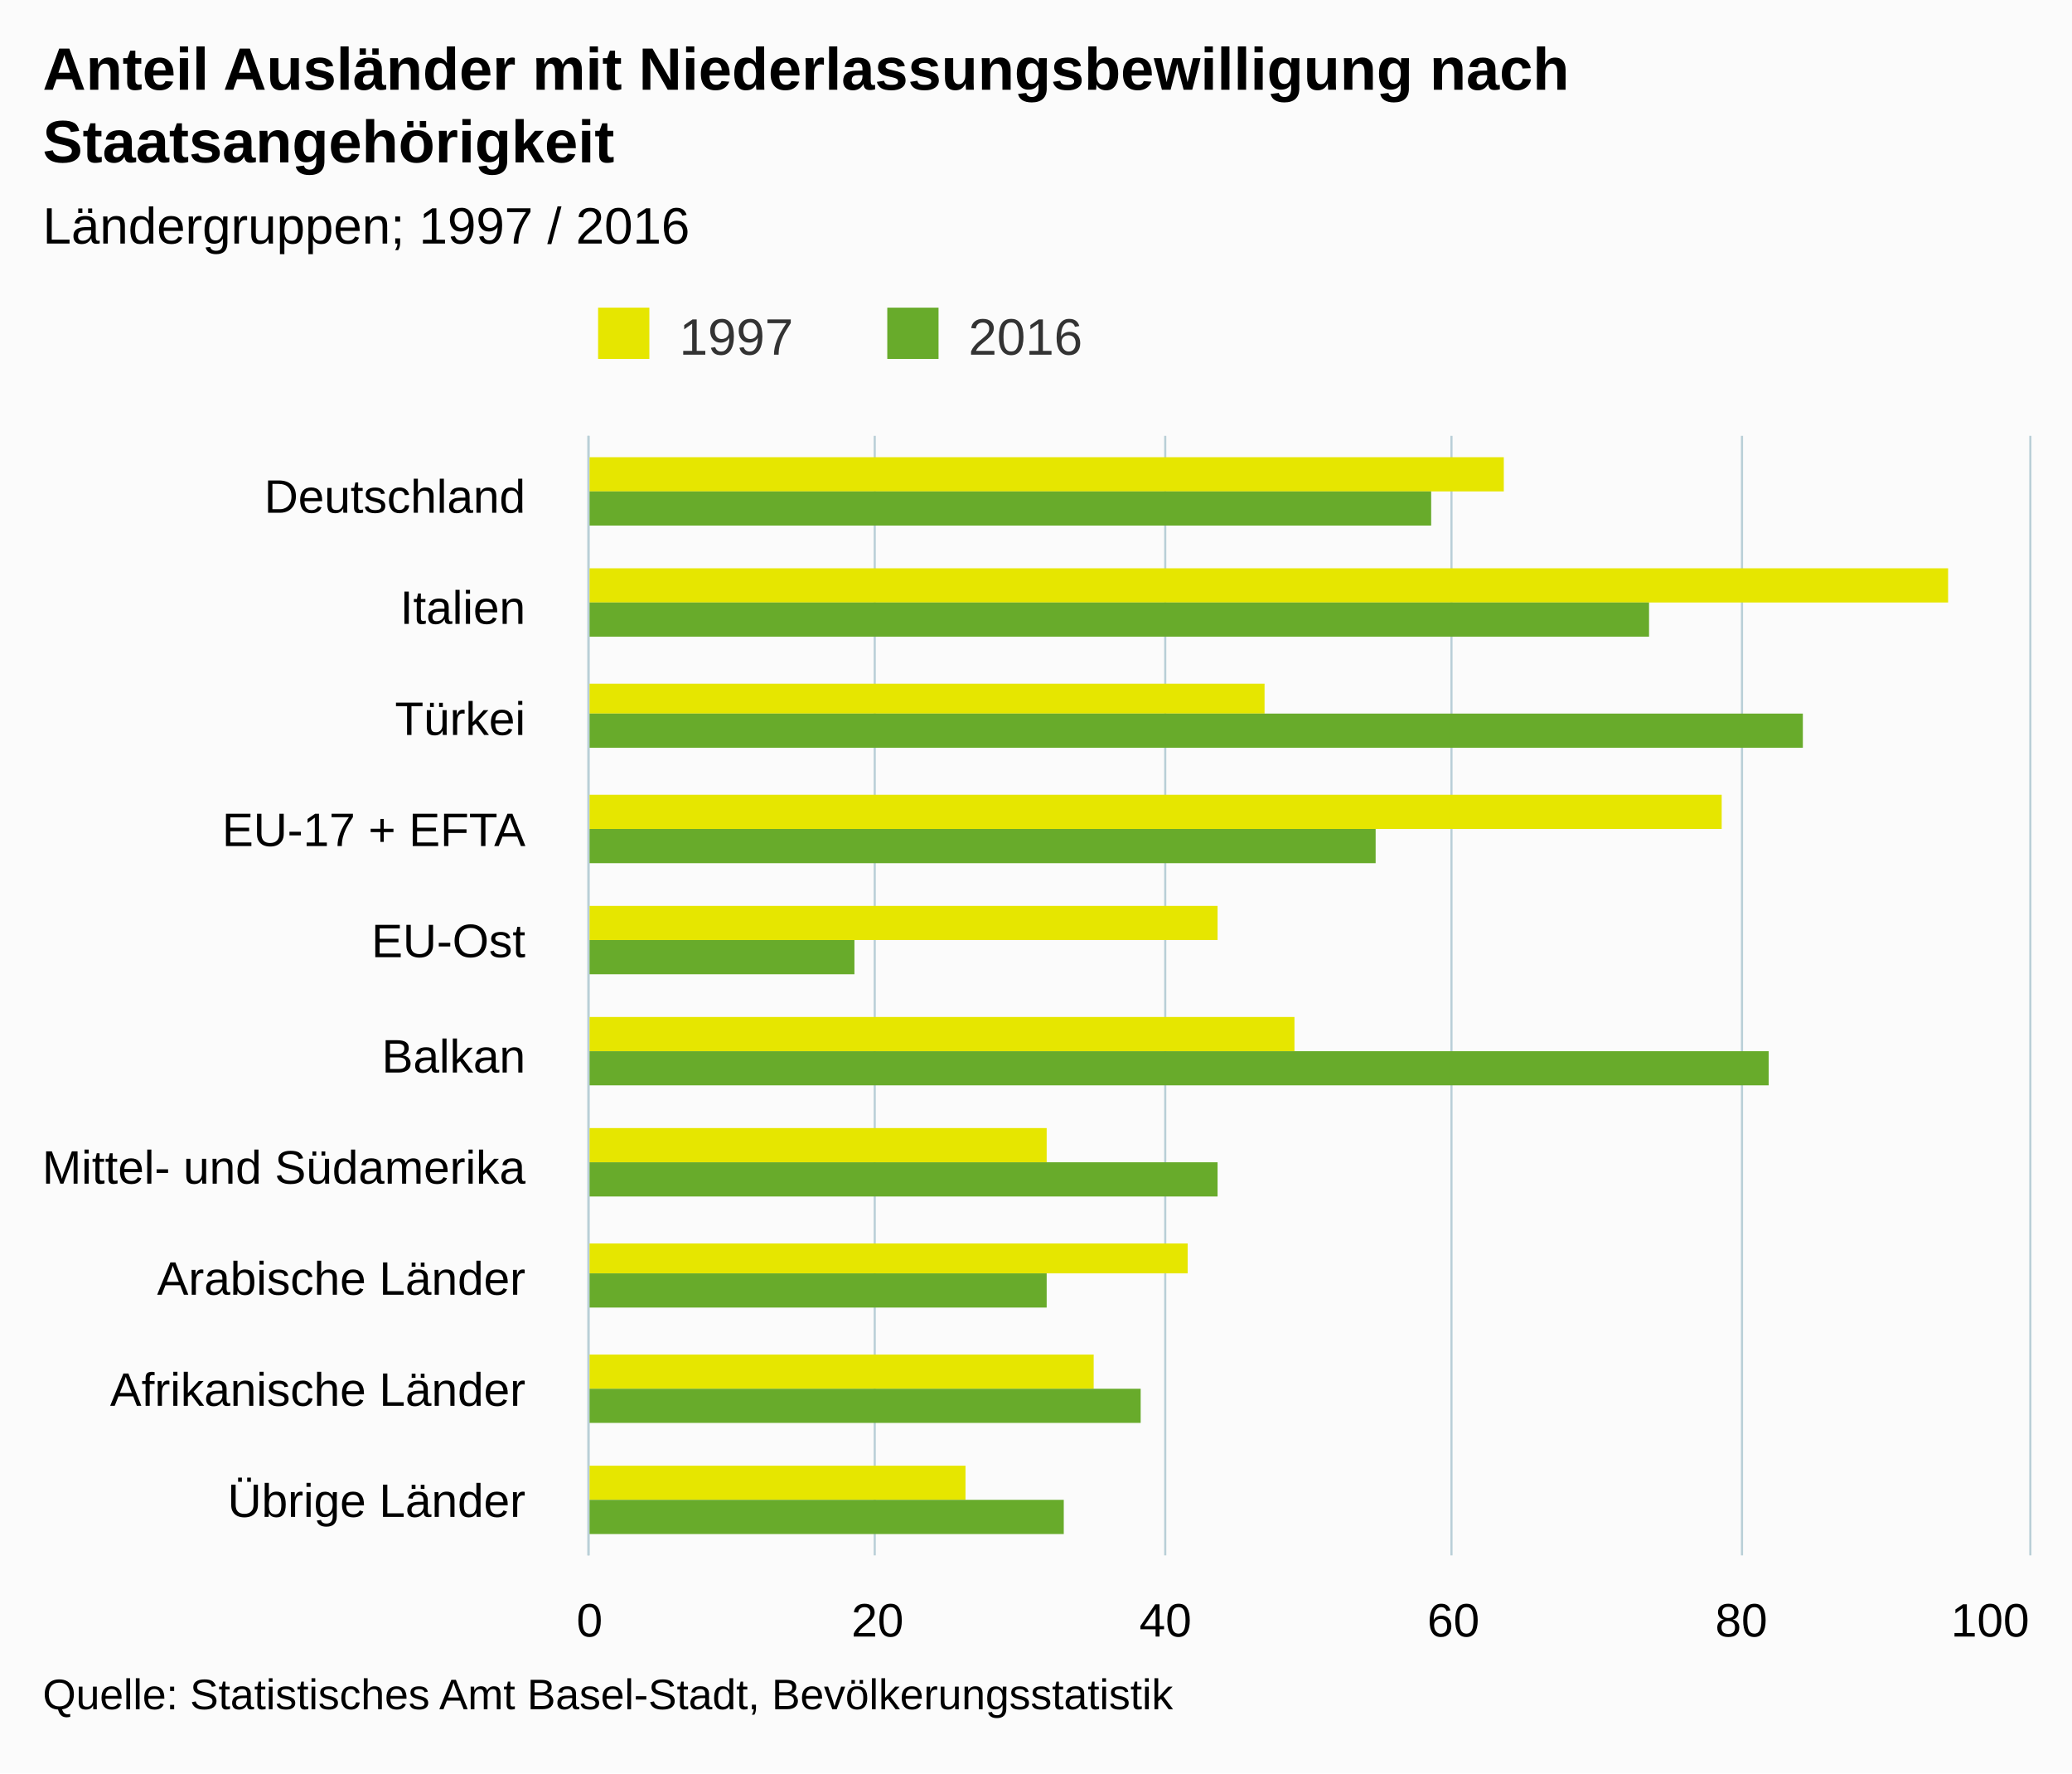
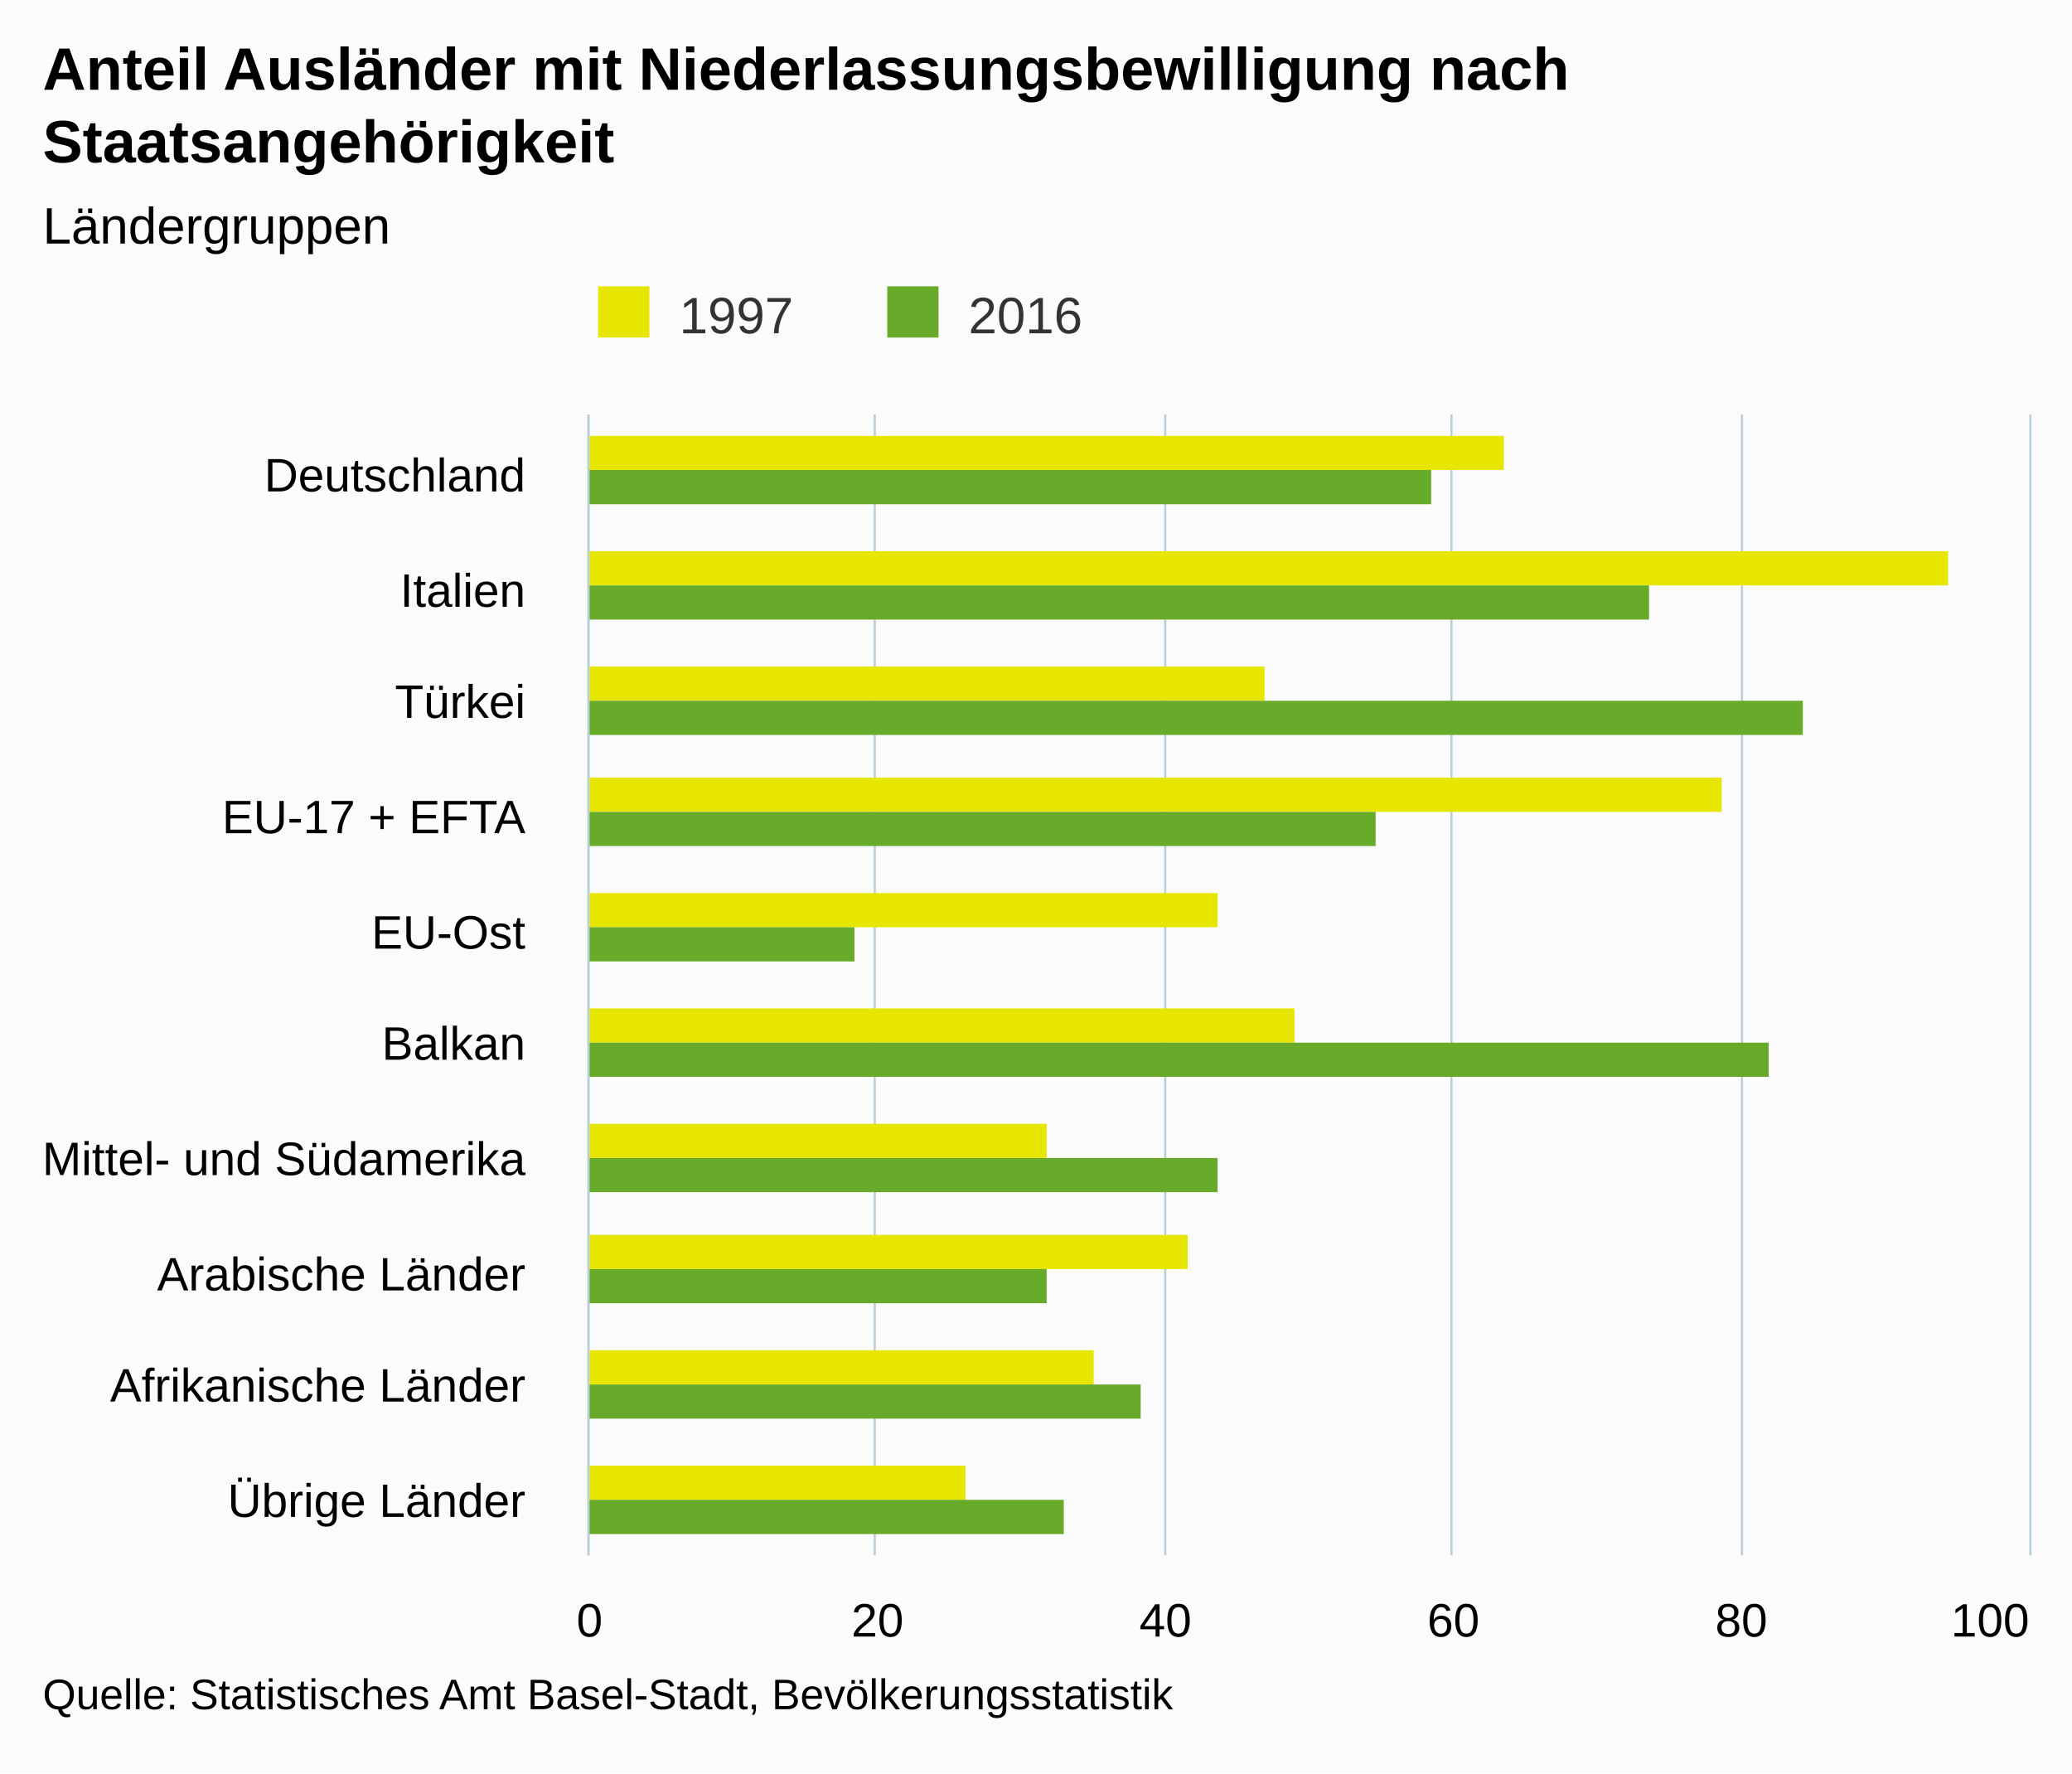
<svg xmlns="http://www.w3.org/2000/svg" version="1.1" class="highcharts-root" style="font-family:arial;font-size:12px;" viewBox="0 0 485 415">
  <defs>
    <clipPath>
-       <rect x="0" y="0" width="262" height="337" fill="none" />
+       <rect x="0" y="0" width="267" height="337" fill="none" />
    </clipPath>
    <clipPath id="a">
-       <rect x="0" y="0" width="262" height="337" fill="none" />
+       <rect x="0" y="0" width="267" height="337" fill="none" />
    </clipPath>
  </defs>
  <rect fill="#fbfbfb" class="highcharts-background" x="0" y="0" width="485" height="415" rx="0" ry="0" />
-   <rect fill="none" class="highcharts-plot-background" x="138" y="102" width="337" height="262" />
+   <rect fill="none" class="highcharts-plot-background" x="138" y="97" width="337" height="267" />
  <g class="highcharts-pane-group" />
  <g class="highcharts-grid highcharts-xaxis-grid ">
-     <path fill="none" class="highcharts-grid-line" d="M 138 128.5 L 475 128.5" opacity="1" />
-     <path fill="none" class="highcharts-grid-line" d="M 138 154.5 L 475 154.5" opacity="1" />
-     <path fill="none" class="highcharts-grid-line" d="M 138 181.5 L 475 181.5" opacity="1" />
-     <path fill="none" class="highcharts-grid-line" d="M 138 207.5 L 475 207.5" opacity="1" />
-     <path fill="none" class="highcharts-grid-line" d="M 138 233.5 L 475 233.5" opacity="1" />
-     <path fill="none" class="highcharts-grid-line" d="M 138 259.5 L 475 259.5" opacity="1" />
-     <path fill="none" class="highcharts-grid-line" d="M 138 285.5 L 475 285.5" opacity="1" />
-     <path fill="none" class="highcharts-grid-line" d="M 138 312.5 L 475 312.5" opacity="1" />
-     <path fill="none" class="highcharts-grid-line" d="M 138 338.5 L 475 338.5" opacity="1" />
+     <path fill="none" class="highcharts-grid-line" d="M 138 124.5 L 475 124.5" opacity="1" />
+     <path fill="none" class="highcharts-grid-line" d="M 138 150.5 L 475 150.5" opacity="1" />
+     <path fill="none" class="highcharts-grid-line" d="M 138 177.5 L 475 177.5" opacity="1" />
+     <path fill="none" class="highcharts-grid-line" d="M 138 204.5 L 475 204.5" opacity="1" />
+     <path fill="none" class="highcharts-grid-line" d="M 138 230.5 L 475 230.5" opacity="1" />
+     <path fill="none" class="highcharts-grid-line" d="M 138 257.5 L 475 257.5" opacity="1" />
+     <path fill="none" class="highcharts-grid-line" d="M 138 284.5 L 475 284.5" opacity="1" />
+     <path fill="none" class="highcharts-grid-line" d="M 138 311.5 L 475 311.5" opacity="1" />
+     <path fill="none" class="highcharts-grid-line" d="M 138 337.5 L 475 337.5" opacity="1" />
    <path fill="none" class="highcharts-grid-line" d="M 138 364.5 L 475 364.5" opacity="1" />
-     <path fill="none" class="highcharts-grid-line" d="M 138 102.5 L 475 102.5" opacity="1" />
+     <path fill="none" class="highcharts-grid-line" d="M 138 97.5 L 475 97.5" opacity="1" />
  </g>
  <g class="highcharts-grid highcharts-yaxis-grid ">
-     <path fill="none" stroke="#B9CFD7" stroke-width="0.5" class="highcharts-grid-line" d="M 137.75 102 L 137.75 364" opacity="1" />
-     <path fill="none" stroke="#B9CFD7" stroke-width="0.5" class="highcharts-grid-line" d="M 204.75 102 L 204.75 364" opacity="1" />
-     <path fill="none" stroke="#B9CFD7" stroke-width="0.5" class="highcharts-grid-line" d="M 272.75 102 L 272.75 364" opacity="1" />
-     <path fill="none" stroke="#B9CFD7" stroke-width="0.5" class="highcharts-grid-line" d="M 339.75 102 L 339.75 364" opacity="1" />
-     <path fill="none" stroke="#B9CFD7" stroke-width="0.5" class="highcharts-grid-line" d="M 407.75 102 L 407.75 364" opacity="1" />
-     <path fill="none" stroke="#B9CFD7" stroke-width="0.5" class="highcharts-grid-line" d="M 475.25 102 L 475.25 364" opacity="1" />
+     <path fill="none" stroke="#B9CFD7" stroke-width="0.5" class="highcharts-grid-line" d="M 137.75 97 L 137.75 364" opacity="1" />
+     <path fill="none" stroke="#B9CFD7" stroke-width="0.5" class="highcharts-grid-line" d="M 204.75 97 L 204.75 364" opacity="1" />
+     <path fill="none" stroke="#B9CFD7" stroke-width="0.5" class="highcharts-grid-line" d="M 272.75 97 L 272.75 364" opacity="1" />
+     <path fill="none" stroke="#B9CFD7" stroke-width="0.5" class="highcharts-grid-line" d="M 339.75 97 L 339.75 364" opacity="1" />
+     <path fill="none" stroke="#B9CFD7" stroke-width="0.5" class="highcharts-grid-line" d="M 407.75 97 L 407.75 364" opacity="1" />
+     <path fill="none" stroke="#B9CFD7" stroke-width="0.5" class="highcharts-grid-line" d="M 475.25 97 L 475.25 364" opacity="1" />
  </g>
-   <rect fill="none" class="highcharts-plot-border" x="138" y="102" width="337" height="262" />
+   <rect fill="none" class="highcharts-plot-border" x="138" y="97" width="337" height="267" />
  <g class="highcharts-axis highcharts-xaxis ">
-     <path fill="none" class="highcharts-axis-line" stroke="#B9CFD7" stroke-width="0.5" d="M 137.75 102 L 137.75 364" />
+     <path fill="none" class="highcharts-axis-line" stroke="#B9CFD7" stroke-width="0.5" d="M 137.75 97 L 137.75 364" />
  </g>
  <g class="highcharts-axis highcharts-yaxis ">
    <path fill="none" class="highcharts-axis-line" d="M 138 364 L 475 364" />
  </g>
  <g class="highcharts-series-group">
    <g class="highcharts-series highcharts-series-0 highcharts-column-series highcharts-color-undefined " transform="translate(475,364) rotate(90) scale(-1,1) scale(1 1)" clip-path="url(#a)">
-       <rect x="249" y="123" width="8" height="215" fill="#E6E600" class="highcharts-point" />
-       <rect x="223" y="19" width="8" height="319" fill="#E6E600" class="highcharts-point" />
-       <rect x="197" y="179" width="7" height="159" fill="#E6E600" class="highcharts-point" />
-       <rect x="170" y="72" width="8" height="266" fill="#E6E600" class="highcharts-point" />
-       <rect x="144" y="190" width="8" height="148" fill="#E6E600" class="highcharts-point" />
-       <rect x="118" y="172" width="8" height="166" fill="#E6E600" class="highcharts-point" />
-       <rect x="92" y="230" width="8" height="108" fill="#E6E600" class="highcharts-point" />
-       <rect x="66" y="197" width="7" height="141" fill="#E6E600" class="highcharts-point" />
-       <rect x="39" y="219" width="8" height="119" fill="#E6E600" class="highcharts-point" />
+       <rect x="254" y="123" width="8" height="215" fill="#E6E600" class="highcharts-point" />
+       <rect x="227" y="19" width="8" height="319" fill="#E6E600" class="highcharts-point" />
+       <rect x="200" y="179" width="8" height="159" fill="#E6E600" class="highcharts-point" />
+       <rect x="174" y="72" width="8" height="266" fill="#E6E600" class="highcharts-point" />
+       <rect x="147" y="190" width="8" height="148" fill="#E6E600" class="highcharts-point" />
+       <rect x="120" y="172" width="8" height="166" fill="#E6E600" class="highcharts-point" />
+       <rect x="93" y="230" width="8" height="108" fill="#E6E600" class="highcharts-point" />
+       <rect x="67" y="197" width="8" height="141" fill="#E6E600" class="highcharts-point" />
+       <rect x="40" y="219" width="8" height="119" fill="#E6E600" class="highcharts-point" />
      <rect x="13" y="249" width="8" height="89" fill="#E6E600" class="highcharts-point" />
    </g>
    <g class="highcharts-markers highcharts-series-0 highcharts-column-series highcharts-color-undefined " transform="translate(475,364) rotate(90) scale(-1,1) scale(1 1)" clip-path="none" />
    <g class="highcharts-series highcharts-series-1 highcharts-column-series highcharts-color-undefined " transform="translate(475,364) rotate(90) scale(-1,1) scale(1 1)" clip-path="url(#a)">
-       <rect x="241" y="140" width="8" height="198" fill="#68AB2B" class="highcharts-point" />
-       <rect x="215" y="89" width="8" height="249" fill="#68AB2B" class="highcharts-point" />
-       <rect x="189" y="53" width="8" height="285" fill="#68AB2B" class="highcharts-point" />
-       <rect x="162" y="153" width="8" height="185" fill="#68AB2B" class="highcharts-point" />
-       <rect x="136" y="275" width="8" height="63" fill="#68AB2B" class="highcharts-point" />
-       <rect x="110" y="61" width="8" height="277" fill="#68AB2B" class="highcharts-point" />
-       <rect x="84" y="190" width="8" height="148" fill="#68AB2B" class="highcharts-point" />
-       <rect x="58" y="230" width="8" height="108" fill="#68AB2B" class="highcharts-point" />
-       <rect x="31" y="208" width="8" height="130" fill="#68AB2B" class="highcharts-point" />
+       <rect x="246" y="140" width="8" height="198" fill="#68AB2B" class="highcharts-point" />
+       <rect x="219" y="89" width="8" height="249" fill="#68AB2B" class="highcharts-point" />
+       <rect x="192" y="53" width="8" height="285" fill="#68AB2B" class="highcharts-point" />
+       <rect x="166" y="153" width="8" height="185" fill="#68AB2B" class="highcharts-point" />
+       <rect x="139" y="275" width="8" height="63" fill="#68AB2B" class="highcharts-point" />
+       <rect x="112" y="61" width="8" height="277" fill="#68AB2B" class="highcharts-point" />
+       <rect x="85" y="190" width="8" height="148" fill="#68AB2B" class="highcharts-point" />
+       <rect x="59" y="230" width="8" height="108" fill="#68AB2B" class="highcharts-point" />
+       <rect x="32" y="208" width="8" height="130" fill="#68AB2B" class="highcharts-point" />
      <rect x="5" y="226" width="8" height="112" fill="#68AB2B" class="highcharts-point" />
    </g>
    <g class="highcharts-markers highcharts-series-1 highcharts-column-series highcharts-color-undefined " transform="translate(475,364) rotate(90) scale(-1,1) scale(1 1)" clip-path="none" />
  </g>
  <text x="10" text-anchor="start" class="highcharts-title" style="color:#000000;font-size:14px;font-weight:bold;fill:#000000;" y="21">
    <tspan>Anteil Ausländer mit Niederlassungsbewilligung nach</tspan>
    <tspan dy="17" x="10">Staatsangehörigkeit</tspan>
  </text>
  <text x="10" text-anchor="start" class="highcharts-subtitle" style="color:#000000;font-size:12px;font-weight:normal;font-family:arial;fill:#000000;" y="57">
-     <tspan>Ländergruppen; 1997 / 2016</tspan>
+     <tspan>Ländergruppen</tspan>
  </text>
-   <g class="highcharts-legend" transform="translate(130,65)">
+   <g class="highcharts-legend" transform="translate(130,60)">
    <rect fill="none" class="highcharts-legend-box" rx="0" ry="0" x="0" y="0" width="131" height="25" visibility="visible" />
    <g>
      <g>
        <g class="highcharts-legend-item highcharts-column-series highcharts-color-undefined highcharts-series-0" transform="translate(8,3)">
          <text x="21" style="color:#333333;font-size:12px;font-weight:normal;cursor:pointer;fill:#333333;" text-anchor="start" y="15">
            <tspan>1997</tspan>
          </text>
          <rect x="2" y="4" width="12" height="12" fill="#E6E600" class="highcharts-point" />
        </g>
        <g class="highcharts-legend-item highcharts-column-series highcharts-color-undefined highcharts-series-1" transform="translate(75.6875,3)">
          <text x="21" y="15" style="color:#333333;font-size:12px;font-weight:normal;cursor:pointer;fill:#333333;" text-anchor="start">
            <tspan>2016</tspan>
          </text>
          <rect x="2" y="4" width="12" height="12" fill="#68AB2B" class="highcharts-point" />
        </g>
      </g>
    </g>
  </g>
  <g class="highcharts-axis-labels highcharts-xaxis-labels ">
-     <text x="123" style="color:#000000;cursor:default;font-size:11px;fill:#000000;" text-anchor="end" transform="translate(0,0)" y="120" opacity="1">
+     <text x="123" style="color:#000000;cursor:default;font-size:11px;fill:#000000;" text-anchor="end" transform="translate(0,0)" y="115" opacity="1">
      <tspan>Deutschland</tspan>
    </text>
-     <text x="123" style="color:#000000;cursor:default;font-size:11px;fill:#000000;" text-anchor="end" transform="translate(0,0)" y="146" opacity="1">
+     <text x="123" style="color:#000000;cursor:default;font-size:11px;fill:#000000;" text-anchor="end" transform="translate(0,0)" y="142" opacity="1">
      <tspan>Italien</tspan>
    </text>
-     <text x="123" style="color:#000000;cursor:default;font-size:11px;fill:#000000;" text-anchor="end" transform="translate(0,0)" y="172" opacity="1">
+     <text x="123" style="color:#000000;cursor:default;font-size:11px;fill:#000000;" text-anchor="end" transform="translate(0,0)" y="168" opacity="1">
      <tspan>Türkei</tspan>
    </text>
-     <text x="123" style="color:#000000;cursor:default;font-size:11px;fill:#000000;" text-anchor="end" transform="translate(0,0)" y="198" opacity="1">
+     <text x="123" style="color:#000000;cursor:default;font-size:11px;fill:#000000;" text-anchor="end" transform="translate(0,0)" y="195" opacity="1">
      <tspan>EU-17 + EFTA</tspan>
    </text>
-     <text x="123" style="color:#000000;cursor:default;font-size:11px;fill:#000000;" text-anchor="end" transform="translate(0,0)" y="224" opacity="1">
+     <text x="123" style="color:#000000;cursor:default;font-size:11px;fill:#000000;" text-anchor="end" transform="translate(0,0)" y="222" opacity="1">
      <tspan>EU-Ost</tspan>
    </text>
-     <text x="123" style="color:#000000;cursor:default;font-size:11px;fill:#000000;" text-anchor="end" transform="translate(0,0)" y="251" opacity="1">
+     <text x="123" style="color:#000000;cursor:default;font-size:11px;fill:#000000;" text-anchor="end" transform="translate(0,0)" y="248" opacity="1">
      <tspan>Balkan</tspan>
    </text>
-     <text x="123" style="color:#000000;cursor:default;font-size:11px;fill:#000000;" text-anchor="end" transform="translate(0,0)" y="277" opacity="1">
+     <text x="123" style="color:#000000;cursor:default;font-size:11px;fill:#000000;" text-anchor="end" transform="translate(0,0)" y="275" opacity="1">
      <tspan>Mittel- und Südamerika</tspan>
    </text>
-     <text x="123" style="color:#000000;cursor:default;font-size:11px;fill:#000000;" text-anchor="end" transform="translate(0,0)" y="303" opacity="1">
+     <text x="123" style="color:#000000;cursor:default;font-size:11px;fill:#000000;" text-anchor="end" transform="translate(0,0)" y="302" opacity="1">
      <tspan>Arabische Länder</tspan>
    </text>
-     <text x="123" style="color:#000000;cursor:default;font-size:11px;fill:#000000;" text-anchor="end" transform="translate(0,0)" y="329" opacity="1">
+     <text x="123" style="color:#000000;cursor:default;font-size:11px;fill:#000000;" text-anchor="end" transform="translate(0,0)" y="328" opacity="1">
      <tspan>Afrikanische Länder</tspan>
    </text>
    <text x="123" style="color:#000000;cursor:default;font-size:11px;fill:#000000;" text-anchor="end" transform="translate(0,0)" y="355" opacity="1">
      <tspan>Übrige Länder</tspan>
    </text>
  </g>
  <g class="highcharts-axis-labels highcharts-yaxis-labels ">
    <text x="138" style="color:#000000;cursor:default;font-size:11px;fill:#000000;" text-anchor="middle" transform="translate(0,0)" y="383" opacity="1">
      <tspan>0</tspan>
    </text>
    <text x="205.4" style="color:#000000;cursor:default;font-size:11px;fill:#000000;" text-anchor="middle" transform="translate(0,0)" y="383" opacity="1">
      <tspan>20</tspan>
    </text>
    <text x="272.8" style="color:#000000;cursor:default;font-size:11px;fill:#000000;" text-anchor="middle" transform="translate(0,0)" y="383" opacity="1">
      <tspan>40</tspan>
    </text>
    <text x="340.2" style="color:#000000;cursor:default;font-size:11px;fill:#000000;" text-anchor="middle" transform="translate(0,0)" y="383" opacity="1">
      <tspan>60</tspan>
    </text>
    <text x="407.6" style="color:#000000;cursor:default;font-size:11px;fill:#000000;" text-anchor="middle" transform="translate(0,0)" y="383" opacity="1">
      <tspan>80</tspan>
    </text>
    <text x="465.828" style="color:#000000;cursor:default;font-size:11px;fill:#000000;" text-anchor="middle" transform="translate(0,0)" y="383" opacity="1">
      <tspan>100</tspan>
    </text>
  </g>
  <text x="10" class="highcharts-credits" text-anchor="start" style="cursor:default;color:#000000;font-size:10px;fill:#000000;" y="400">
    <tspan>Quelle: Statistisches Amt Basel-Stadt, Bevölkerungsstatistik</tspan>
  </text>
</svg>
